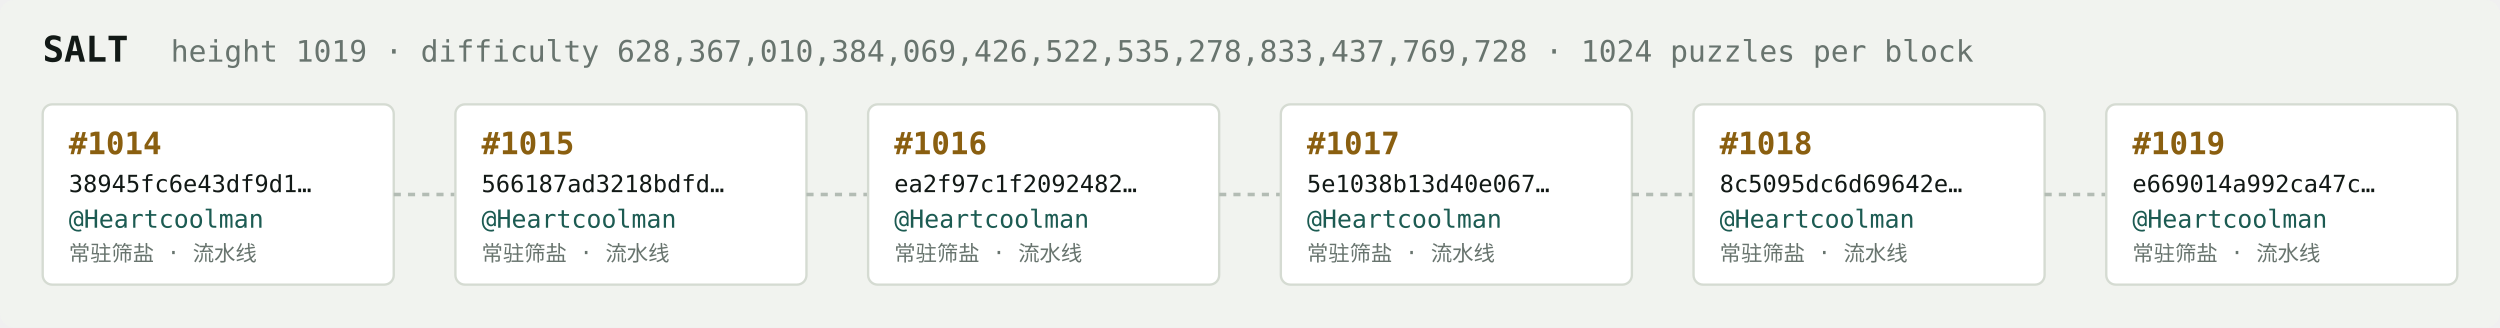
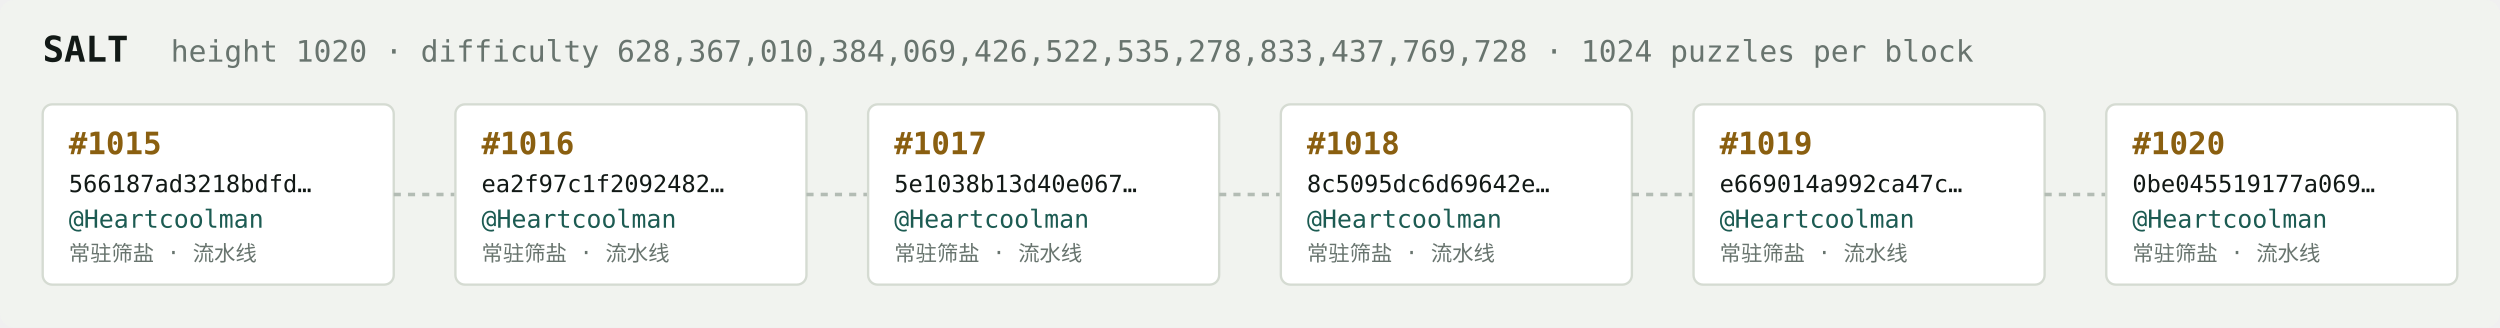
<svg xmlns="http://www.w3.org/2000/svg" width="1054" height="138" viewBox="0 0 1054 138" font-family="ui-monospace,SFMono-Regular,Menlo,monospace">
  <rect fill="#f1f3ef" width="1054" height="138" rx="6" />
  <text x="18" y="26" fill="#121916" font-size="15" font-weight="700">SALT</text>
-   <text x="72" y="26" fill="#68746e" font-size="12.5">height 1019 · difficulty 628,367,010,384,069,426,522,535,278,833,437,769,728 · 1024 puzzles per block</text>
+   <text x="72" y="26" fill="#68746e" font-size="12.5">height 1020 · difficulty 628,367,010,384,069,426,522,535,278,833,437,769,728 · 1024 puzzles per block</text>
  <rect x="18" y="44" width="148" height="76" rx="4" fill="#ffffff" stroke="#d5dbd2" stroke-width="1" />
-   <text x="29" y="65" fill="#8a5f10" font-size="13" font-weight="700">#1014</text>
-   <text x="29" y="81" fill="#121916" font-size="10">38945fc6e43df9d1…</text>
+   <text x="29" y="65" fill="#8a5f10" font-size="13" font-weight="700">#1015</text>
+   <text x="29" y="81" fill="#121916" font-size="10">566187ad3218bdfd…</text>
  <text x="29" y="96" fill="#1c5b52" font-size="10.5">@Heartcoolman</text>
  <text x="29" y="110" fill="#68746e" font-size="9">常驻筛盐 · 流水线</text>
  <line x1="166" y1="82.0" x2="192" y2="82.0" stroke="#b3bcb4" stroke-width="1.5" stroke-dasharray="3 3" />
  <rect x="192" y="44" width="148" height="76" rx="4" fill="#ffffff" stroke="#d5dbd2" stroke-width="1" />
-   <text x="203" y="65" fill="#8a5f10" font-size="13" font-weight="700">#1015</text>
-   <text x="203" y="81" fill="#121916" font-size="10">566187ad3218bdfd…</text>
+   <text x="203" y="65" fill="#8a5f10" font-size="13" font-weight="700">#1016</text>
+   <text x="203" y="81" fill="#121916" font-size="10">ea2f97c1f2092482…</text>
  <text x="203" y="96" fill="#1c5b52" font-size="10.5">@Heartcoolman</text>
  <text x="203" y="110" fill="#68746e" font-size="9">常驻筛盐 · 流水线</text>
  <line x1="340" y1="82.0" x2="366" y2="82.0" stroke="#b3bcb4" stroke-width="1.5" stroke-dasharray="3 3" />
  <rect x="366" y="44" width="148" height="76" rx="4" fill="#ffffff" stroke="#d5dbd2" stroke-width="1" />
-   <text x="377" y="65" fill="#8a5f10" font-size="13" font-weight="700">#1016</text>
-   <text x="377" y="81" fill="#121916" font-size="10">ea2f97c1f2092482…</text>
+   <text x="377" y="65" fill="#8a5f10" font-size="13" font-weight="700">#1017</text>
+   <text x="377" y="81" fill="#121916" font-size="10">5e1038b13d40e067…</text>
  <text x="377" y="96" fill="#1c5b52" font-size="10.5">@Heartcoolman</text>
  <text x="377" y="110" fill="#68746e" font-size="9">常驻筛盐 · 流水线</text>
  <line x1="514" y1="82.0" x2="540" y2="82.0" stroke="#b3bcb4" stroke-width="1.5" stroke-dasharray="3 3" />
  <rect x="540" y="44" width="148" height="76" rx="4" fill="#ffffff" stroke="#d5dbd2" stroke-width="1" />
-   <text x="551" y="65" fill="#8a5f10" font-size="13" font-weight="700">#1017</text>
-   <text x="551" y="81" fill="#121916" font-size="10">5e1038b13d40e067…</text>
+   <text x="551" y="65" fill="#8a5f10" font-size="13" font-weight="700">#1018</text>
+   <text x="551" y="81" fill="#121916" font-size="10">8c5095dc6d69642e…</text>
  <text x="551" y="96" fill="#1c5b52" font-size="10.5">@Heartcoolman</text>
  <text x="551" y="110" fill="#68746e" font-size="9">常驻筛盐 · 流水线</text>
  <line x1="688" y1="82.0" x2="714" y2="82.0" stroke="#b3bcb4" stroke-width="1.5" stroke-dasharray="3 3" />
  <rect x="714" y="44" width="148" height="76" rx="4" fill="#ffffff" stroke="#d5dbd2" stroke-width="1" />
-   <text x="725" y="65" fill="#8a5f10" font-size="13" font-weight="700">#1018</text>
-   <text x="725" y="81" fill="#121916" font-size="10">8c5095dc6d69642e…</text>
+   <text x="725" y="65" fill="#8a5f10" font-size="13" font-weight="700">#1019</text>
+   <text x="725" y="81" fill="#121916" font-size="10">e669014a992ca47c…</text>
  <text x="725" y="96" fill="#1c5b52" font-size="10.5">@Heartcoolman</text>
  <text x="725" y="110" fill="#68746e" font-size="9">常驻筛盐 · 流水线</text>
  <line x1="862" y1="82.0" x2="888" y2="82.0" stroke="#b3bcb4" stroke-width="1.5" stroke-dasharray="3 3" />
  <rect x="888" y="44" width="148" height="76" rx="4" fill="#ffffff" stroke="#d5dbd2" stroke-width="1" />
-   <text x="899" y="65" fill="#8a5f10" font-size="13" font-weight="700">#1019</text>
-   <text x="899" y="81" fill="#121916" font-size="10">e669014a992ca47c…</text>
+   <text x="899" y="65" fill="#8a5f10" font-size="13" font-weight="700">#1020</text>
+   <text x="899" y="81" fill="#121916" font-size="10">0be045519177a069…</text>
  <text x="899" y="96" fill="#1c5b52" font-size="10.5">@Heartcoolman</text>
  <text x="899" y="110" fill="#68746e" font-size="9">常驻筛盐 · 流水线</text>
</svg>
